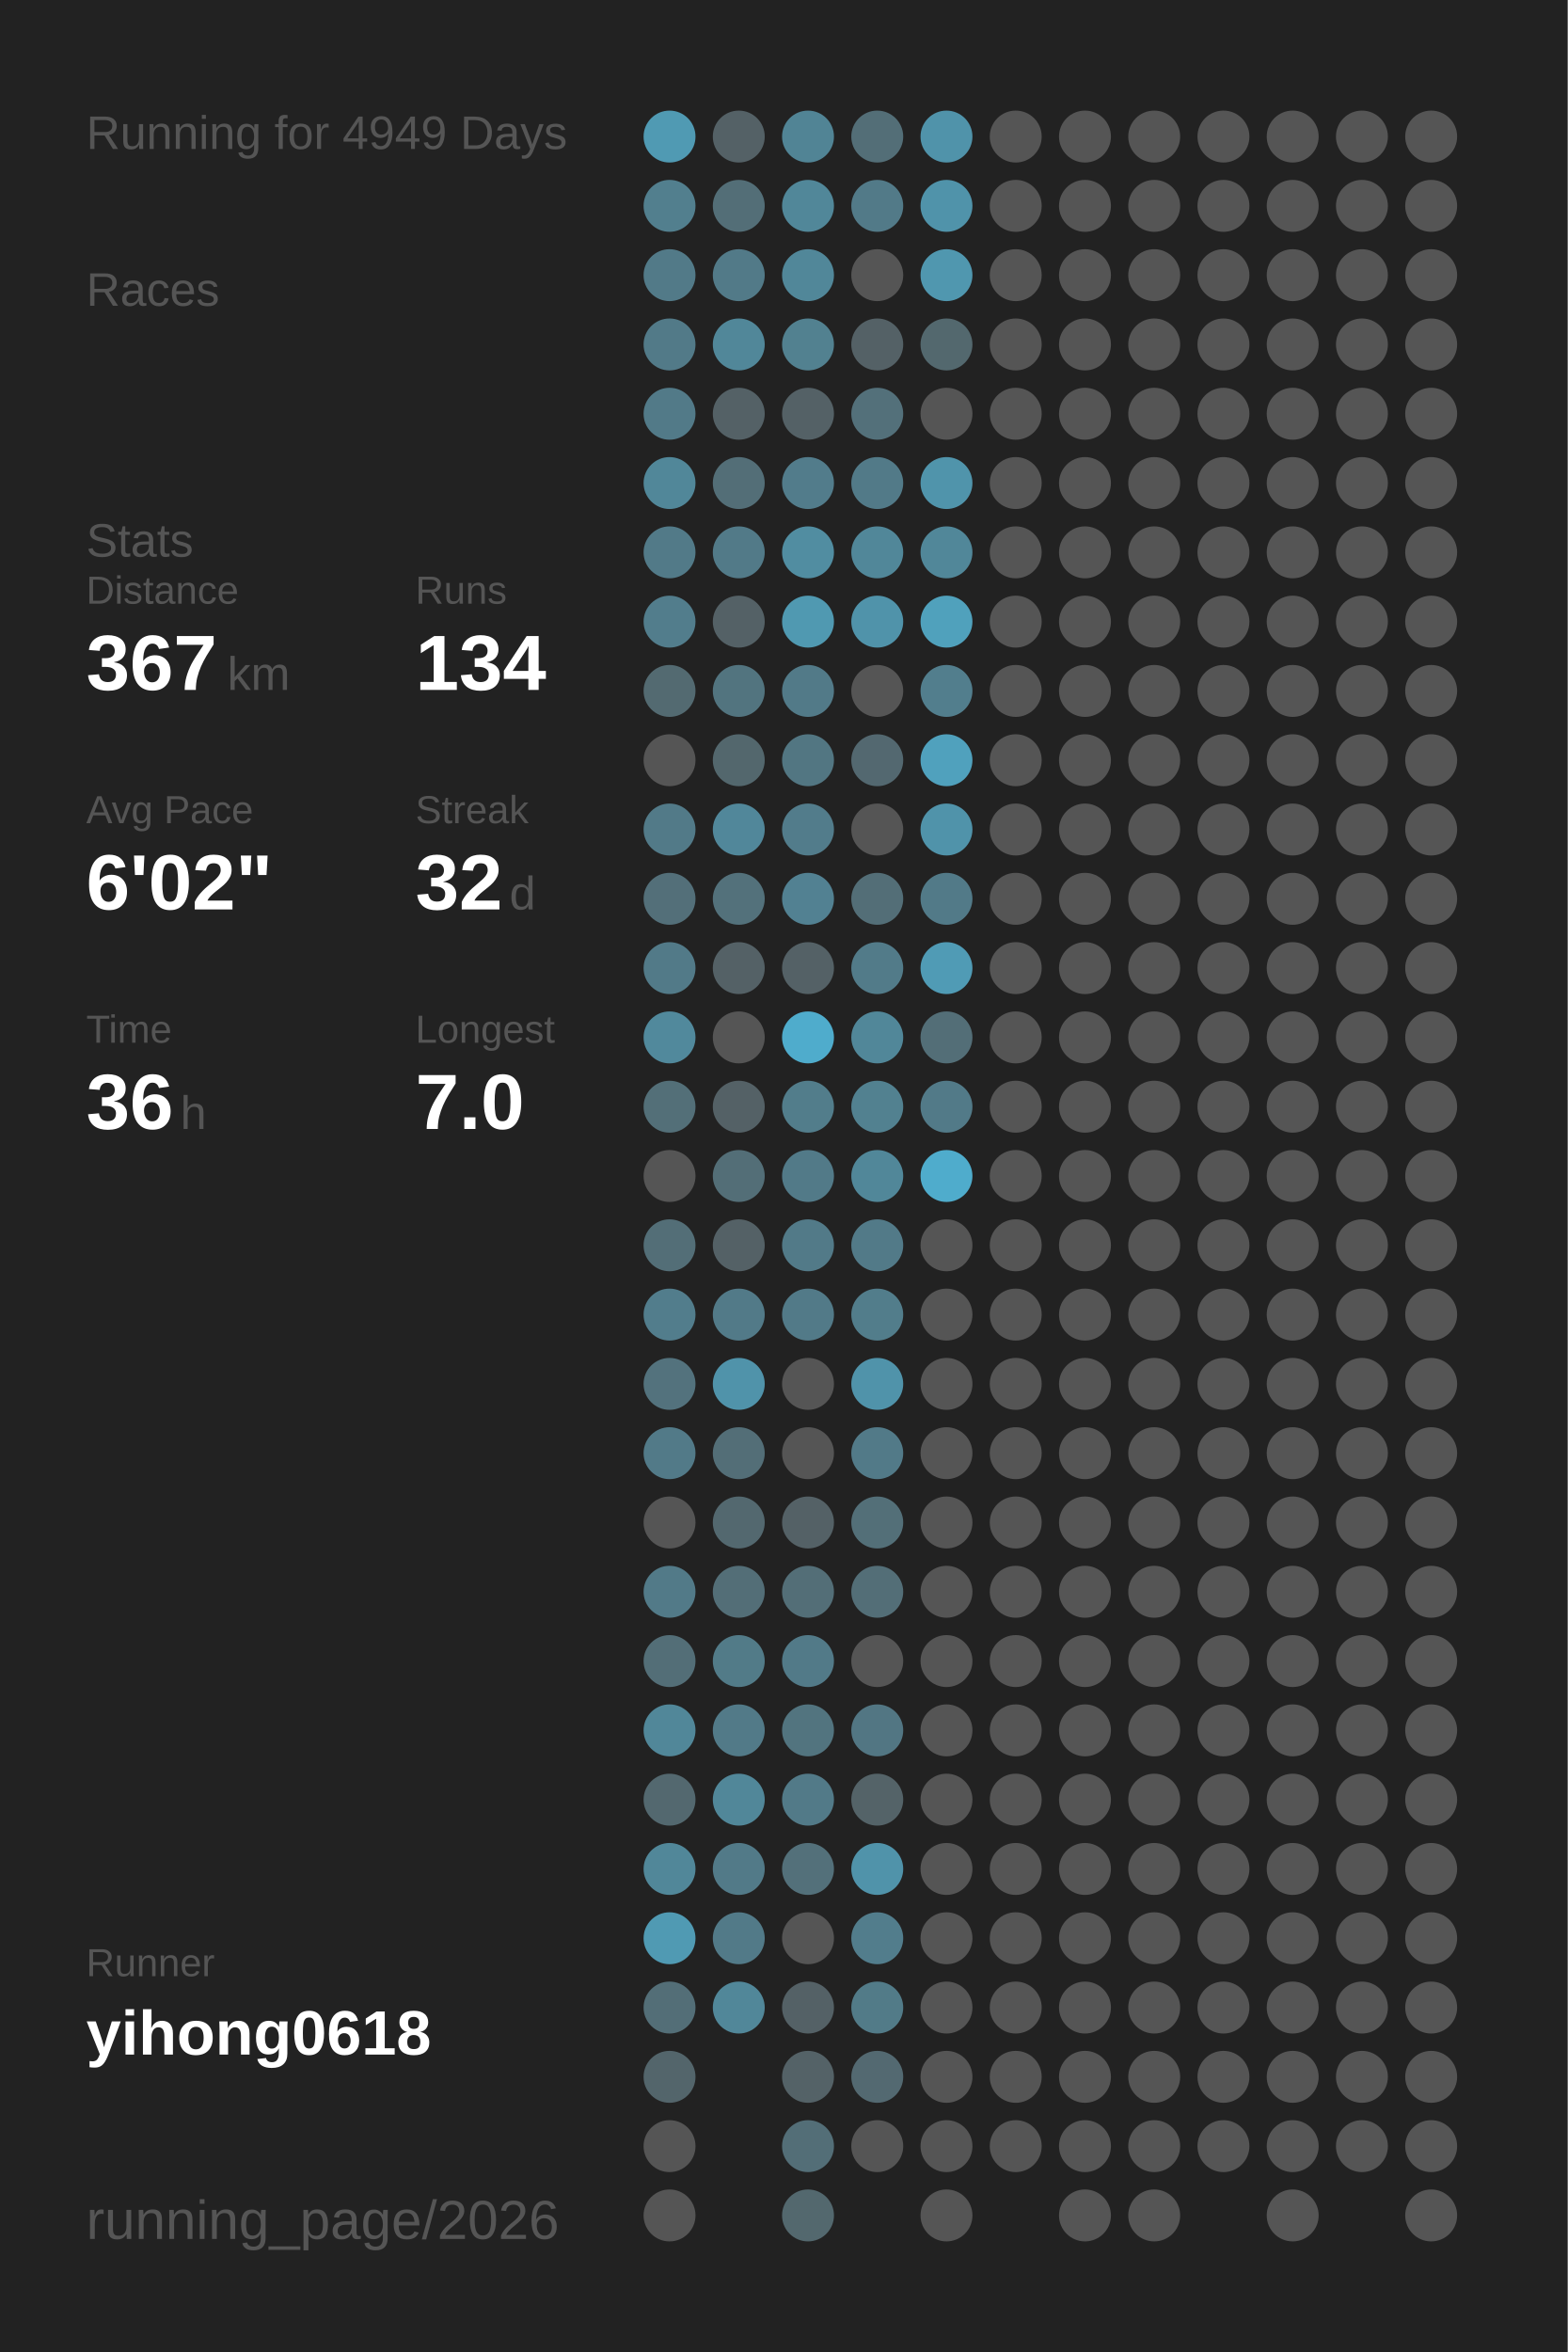
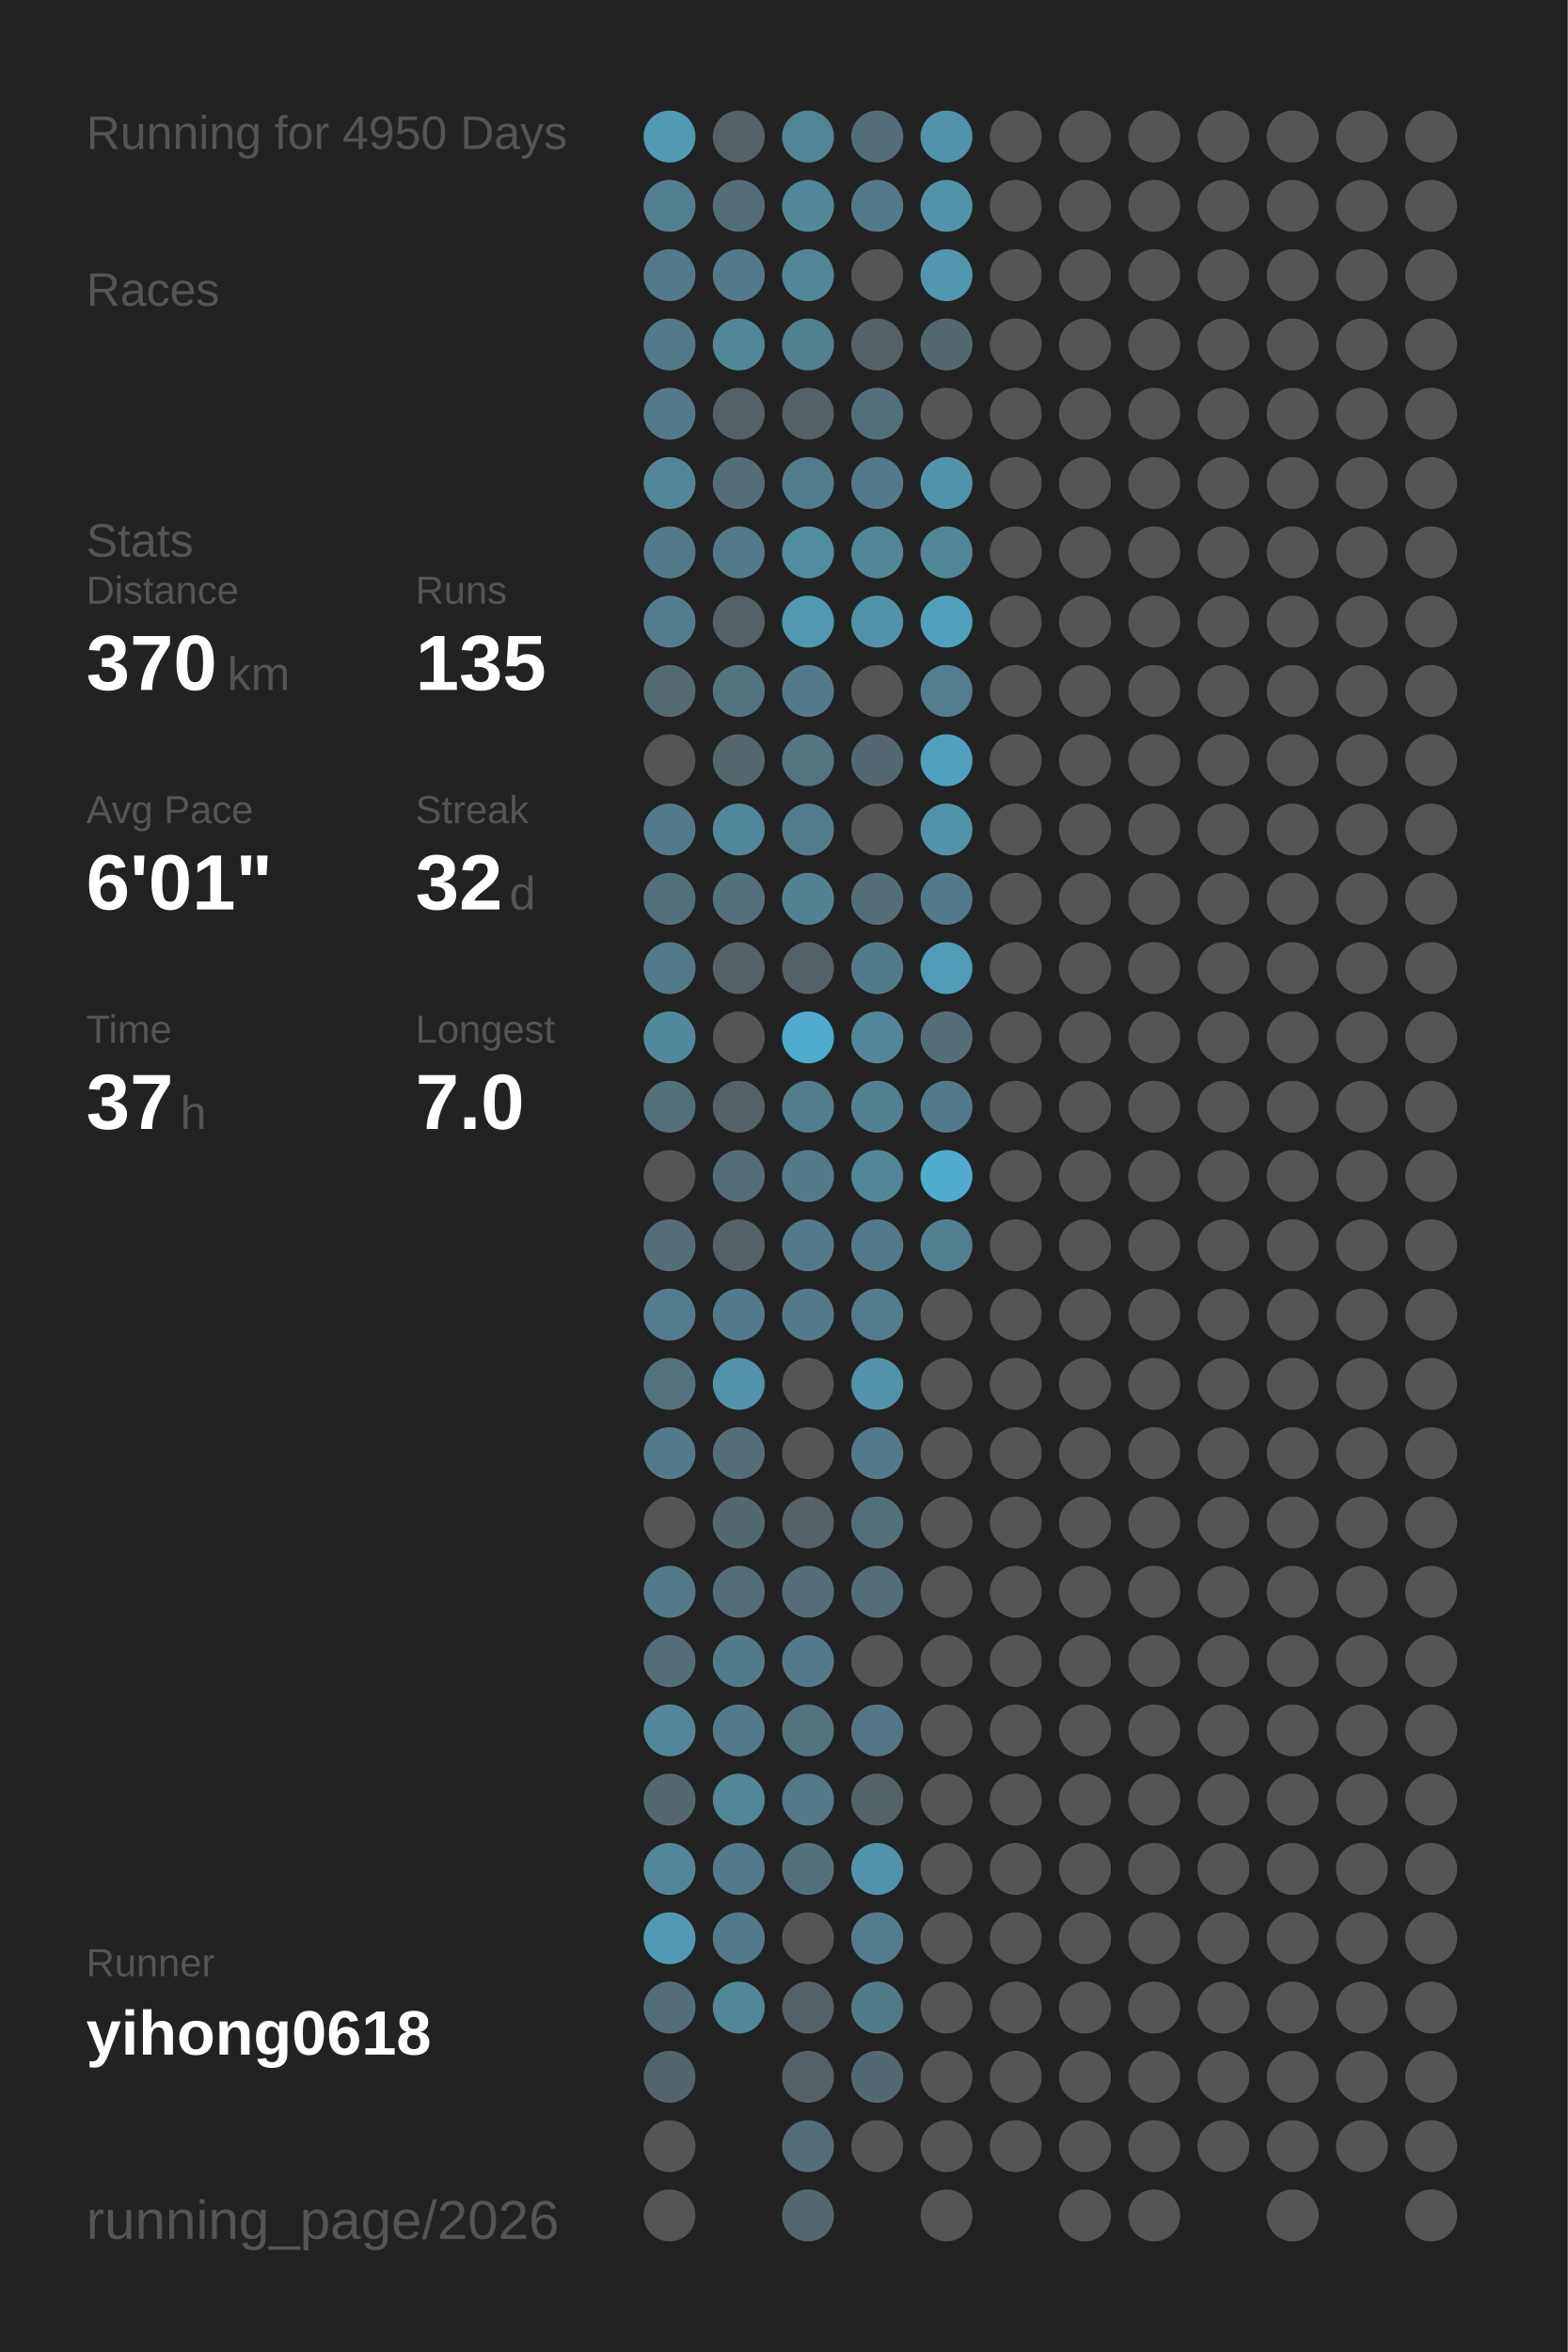
<svg xmlns="http://www.w3.org/2000/svg" baseProfile="full" height="300mm" version="1.1" viewBox="0,0,200,300" width="200mm">
  <defs />
  <rect fill="#222222" height="300" width="200" x="0" y="0" />
-   <text fill="#555555" style="font-size:6px; font-family:Arial;" x="11" y="19">Running for 4949 Days</text>
+   <text fill="#555555" style="font-size:6px; font-family:Arial;" x="11" y="19">Running for 4950 Days</text>
  <text fill="#555555" style="font-size:6px; font-family:Arial;" x="11" y="39">Races</text>
  <text fill="#555555" style="font-size:6px; font-family:Arial;" x="11" y="71">Stats</text>
  <text fill="#555555" style="font-size:5px; font-family:Arial;" x="11" y="77">Distance</text>
-   <text fill="#FFFFFF" style="font-size:10px; font-family:Arial; font-weight:bold;" x="11" y="88">367</text>
+   <text fill="#FFFFFF" style="font-size:10px; font-family:Arial; font-weight:bold;" x="11" y="88">370</text>
  <text fill="#555555" style="font-size:6px; font-family:Arial;" x="29" y="88">km</text>
  <text fill="#555555" style="font-size:5px; font-family:Arial;" x="53" y="77">Runs</text>
-   <text fill="#FFFFFF" style="font-size:10px; font-family:Arial; font-weight:bold;" x="53" y="88">134</text>
+   <text fill="#FFFFFF" style="font-size:10px; font-family:Arial; font-weight:bold;" x="53" y="88">135</text>
  <text fill="#555555" style="font-size:5px; font-family:Arial;" x="11" y="105">Avg Pace</text>
-   <text fill="#FFFFFF" style="font-size:10px; font-family:Arial; font-weight:bold;" x="11" y="116">6'02"</text>
+   <text fill="#FFFFFF" style="font-size:10px; font-family:Arial; font-weight:bold;" x="11" y="116">6'01"</text>
  <text fill="#555555" style="font-size:5px; font-family:Arial;" x="53" y="105">Streak</text>
  <text fill="#FFFFFF" style="font-size:10px; font-family:Arial; font-weight:bold;" x="53" y="116">32</text>
  <text fill="#555555" style="font-size:6px; font-family:Arial;" x="65" y="116">d</text>
  <text fill="#555555" style="font-size:5px; font-family:Arial;" x="11" y="133">Time</text>
-   <text fill="#FFFFFF" style="font-size:10px; font-family:Arial; font-weight:bold;" x="11" y="144">36</text>
+   <text fill="#FFFFFF" style="font-size:10px; font-family:Arial; font-weight:bold;" x="11" y="144">37</text>
  <text fill="#555555" style="font-size:6px; font-family:Arial;" x="23" y="144">h</text>
  <text fill="#555555" style="font-size:5px; font-family:Arial;" x="53" y="133">Longest</text>
  <text fill="#FFFFFF" style="font-size:10px; font-family:Arial; font-weight:bold;" x="53" y="144">7.0</text>
  <text fill="#555555" style="font-size:5px; font-family:Arial;" x="11" y="252.065">Runner</text>
  <text fill="#FFFFFF" style="font-size:8px; font-family:Arial; font-weight:bold;" x="11" y="262.065">yihong0618</text>
  <text fill="#555555" style="font-size:7px; font-family:Arial;" x="11" y="285.581">running_page/2026</text>
  <circle cx="85.417" cy="17.419" fill="#509ab3" r="3.312" />
  <circle cx="85.417" cy="26.258" fill="#527f8e" r="3.312" />
  <circle cx="85.417" cy="35.097" fill="#527a88" r="3.312" />
  <circle cx="85.417" cy="43.935" fill="#527a88" r="3.312" />
  <circle cx="85.417" cy="52.774" fill="#527a88" r="3.312" />
  <circle cx="85.417" cy="61.613" fill="#518799" r="3.312" />
  <circle cx="85.417" cy="70.452" fill="#527a88" r="3.312" />
  <circle cx="85.417" cy="79.29" fill="#527d8c" r="3.312" />
  <circle cx="85.417" cy="88.129" fill="#536a71" r="3.312" />
  <circle cx="85.417" cy="96.968" fill="#555555" r="3.312" />
  <circle cx="85.417" cy="105.806" fill="#527a88" r="3.312" />
  <circle cx="85.417" cy="114.645" fill="#536f79" r="3.312" />
  <circle cx="85.417" cy="123.484" fill="#527a88" r="3.312" />
  <circle cx="85.417" cy="132.323" fill="#51899c" r="3.312" />
  <circle cx="85.417" cy="141.161" fill="#536f78" r="3.312" />
  <circle cx="85.417" cy="150" fill="#555555" r="3.312" />
  <circle cx="85.417" cy="158.839" fill="#536e77" r="3.312" />
  <circle cx="85.417" cy="167.677" fill="#527d8c" r="3.312" />
  <circle cx="85.417" cy="176.516" fill="#53727d" r="3.312" />
  <circle cx="85.417" cy="185.355" fill="#527a88" r="3.312" />
  <circle cx="85.417" cy="194.194" fill="#555555" r="3.312" />
  <circle cx="85.417" cy="203.032" fill="#527a88" r="3.312" />
  <circle cx="85.417" cy="211.871" fill="#536e77" r="3.312" />
  <circle cx="85.417" cy="220.71" fill="#518799" r="3.312" />
  <circle cx="85.417" cy="229.548" fill="#53686f" r="3.312" />
  <circle cx="85.417" cy="238.387" fill="#518799" r="3.312" />
  <circle cx="85.417" cy="247.226" fill="#509ab3" r="3.312" />
  <circle cx="85.417" cy="256.065" fill="#536e77" r="3.312" />
  <circle cx="85.417" cy="264.903" fill="#53656b" r="3.312" />
  <circle cx="85.417" cy="273.742" fill="#555555" r="3.312" />
  <circle cx="85.417" cy="282.581" fill="#555555" r="3.312" />
  <circle cx="94.25" cy="17.419" fill="#546166" r="3.312" />
  <circle cx="94.25" cy="26.258" fill="#536e77" r="3.312" />
  <circle cx="94.25" cy="35.097" fill="#527a88" r="3.312" />
  <circle cx="94.25" cy="43.935" fill="#518799" r="3.312" />
  <circle cx="94.25" cy="52.774" fill="#546166" r="3.312" />
  <circle cx="94.25" cy="61.613" fill="#536e77" r="3.312" />
  <circle cx="94.25" cy="70.452" fill="#527a88" r="3.312" />
  <circle cx="94.25" cy="79.29" fill="#546166" r="3.312" />
  <circle cx="94.25" cy="88.129" fill="#52747f" r="3.312" />
  <circle cx="94.25" cy="96.968" fill="#53676d" r="3.312" />
  <circle cx="94.25" cy="105.806" fill="#51879a" r="3.312" />
  <circle cx="94.25" cy="114.645" fill="#53717b" r="3.312" />
  <circle cx="94.25" cy="123.484" fill="#546166" r="3.312" />
  <circle cx="94.25" cy="132.323" fill="#555555" r="3.312" />
  <circle cx="94.25" cy="141.161" fill="#546166" r="3.312" />
  <circle cx="94.25" cy="150" fill="#536e77" r="3.312" />
  <circle cx="94.25" cy="158.839" fill="#546166" r="3.312" />
  <circle cx="94.25" cy="167.677" fill="#527a88" r="3.312" />
  <circle cx="94.25" cy="176.516" fill="#5093aa" r="3.312" />
  <circle cx="94.25" cy="185.355" fill="#536e77" r="3.312" />
  <circle cx="94.25" cy="194.194" fill="#53686f" r="3.312" />
  <circle cx="94.25" cy="203.032" fill="#536e77" r="3.312" />
  <circle cx="94.25" cy="211.871" fill="#527b88" r="3.312" />
  <circle cx="94.25" cy="220.71" fill="#527a88" r="3.312" />
  <circle cx="94.25" cy="229.548" fill="#518799" r="3.312" />
  <circle cx="94.25" cy="238.387" fill="#527a88" r="3.312" />
  <circle cx="94.25" cy="247.226" fill="#527a88" r="3.312" />
  <circle cx="94.25" cy="256.065" fill="#518799" r="3.312" />
  <circle cx="103.083" cy="17.419" fill="#518495" r="3.312" />
  <circle cx="103.083" cy="26.258" fill="#518799" r="3.312" />
  <circle cx="103.083" cy="35.097" fill="#518799" r="3.312" />
  <circle cx="103.083" cy="43.935" fill="#528190" r="3.312" />
  <circle cx="103.083" cy="52.774" fill="#546166" r="3.312" />
  <circle cx="103.083" cy="61.613" fill="#527c8b" r="3.312" />
  <circle cx="103.083" cy="70.452" fill="#518da1" r="3.312" />
  <circle cx="103.083" cy="79.29" fill="#5099b1" r="3.312" />
  <circle cx="103.083" cy="88.129" fill="#527a88" r="3.312" />
  <circle cx="103.083" cy="96.968" fill="#527682" r="3.312" />
  <circle cx="103.083" cy="105.806" fill="#527c8b" r="3.312" />
  <circle cx="103.083" cy="114.645" fill="#528192" r="3.312" />
  <circle cx="103.083" cy="123.484" fill="#546166" r="3.312" />
  <circle cx="103.083" cy="132.323" fill="#4faccc" r="3.312" />
  <circle cx="103.083" cy="141.161" fill="#527d8b" r="3.312" />
  <circle cx="103.083" cy="150" fill="#527a88" r="3.312" />
  <circle cx="103.083" cy="158.839" fill="#527a88" r="3.312" />
  <circle cx="103.083" cy="167.677" fill="#527a88" r="3.312" />
  <circle cx="103.083" cy="176.516" fill="#555555" r="3.312" />
  <circle cx="103.083" cy="185.355" fill="#555555" r="3.312" />
  <circle cx="103.083" cy="194.194" fill="#546166" r="3.312" />
  <circle cx="103.083" cy="203.032" fill="#536e77" r="3.312" />
  <circle cx="103.083" cy="211.871" fill="#527a88" r="3.312" />
  <circle cx="103.083" cy="220.71" fill="#52747f" r="3.312" />
  <circle cx="103.083" cy="229.548" fill="#527a88" r="3.312" />
  <circle cx="103.083" cy="238.387" fill="#53707a" r="3.312" />
  <circle cx="103.083" cy="247.226" fill="#555555" r="3.312" />
  <circle cx="103.083" cy="256.065" fill="#546166" r="3.312" />
  <circle cx="103.083" cy="264.903" fill="#546267" r="3.312" />
  <circle cx="103.083" cy="273.742" fill="#536e77" r="3.312" />
  <circle cx="103.083" cy="282.581" fill="#53686e" r="3.312" />
  <circle cx="111.917" cy="17.419" fill="#536e77" r="3.312" />
  <circle cx="111.917" cy="26.258" fill="#527a88" r="3.312" />
  <circle cx="111.917" cy="35.097" fill="#555555" r="3.312" />
  <circle cx="111.917" cy="43.935" fill="#546166" r="3.312" />
  <circle cx="111.917" cy="52.774" fill="#53707a" r="3.312" />
  <circle cx="111.917" cy="61.613" fill="#527a88" r="3.312" />
  <circle cx="111.917" cy="70.452" fill="#518799" r="3.312" />
  <circle cx="111.917" cy="79.29" fill="#5093aa" r="3.312" />
  <circle cx="111.917" cy="88.129" fill="#555555" r="3.312" />
  <circle cx="111.917" cy="96.968" fill="#536870" r="3.312" />
  <circle cx="111.917" cy="105.806" fill="#555555" r="3.312" />
  <circle cx="111.917" cy="114.645" fill="#536e77" r="3.312" />
  <circle cx="111.917" cy="123.484" fill="#527b89" r="3.312" />
  <circle cx="111.917" cy="132.323" fill="#518799" r="3.312" />
  <circle cx="111.917" cy="141.161" fill="#528190" r="3.312" />
  <circle cx="111.917" cy="150" fill="#518799" r="3.312" />
  <circle cx="111.917" cy="158.839" fill="#527a88" r="3.312" />
  <circle cx="111.917" cy="167.677" fill="#527d8b" r="3.312" />
  <circle cx="111.917" cy="176.516" fill="#5093aa" r="3.312" />
  <circle cx="111.917" cy="185.355" fill="#527a88" r="3.312" />
  <circle cx="111.917" cy="194.194" fill="#536f78" r="3.312" />
  <circle cx="111.917" cy="203.032" fill="#536e77" r="3.312" />
  <circle cx="111.917" cy="211.871" fill="#555555" r="3.312" />
  <circle cx="111.917" cy="220.71" fill="#527683" r="3.312" />
  <circle cx="111.917" cy="229.548" fill="#546368" r="3.312" />
  <circle cx="111.917" cy="238.387" fill="#5093aa" r="3.312" />
  <circle cx="111.917" cy="247.226" fill="#527d8c" r="3.312" />
  <circle cx="111.917" cy="256.065" fill="#527b88" r="3.312" />
  <circle cx="111.917" cy="264.903" fill="#536971" r="3.312" />
  <circle cx="111.917" cy="273.742" fill="#555555" r="3.312" />
  <circle cx="120.75" cy="17.419" fill="#5093aa" r="3.312" />
  <circle cx="120.75" cy="26.258" fill="#5093aa" r="3.312" />
  <circle cx="120.75" cy="35.097" fill="#5097af" r="3.312" />
  <circle cx="120.75" cy="43.935" fill="#53686e" r="3.312" />
  <circle cx="120.75" cy="52.774" fill="#555555" r="3.312" />
  <circle cx="120.75" cy="61.613" fill="#5094ab" r="3.312" />
  <circle cx="120.75" cy="70.452" fill="#518799" r="3.312" />
  <circle cx="120.75" cy="79.29" fill="#50a1bc" r="3.312" />
  <circle cx="120.75" cy="88.129" fill="#527e8d" r="3.312" />
  <circle cx="120.75" cy="96.968" fill="#50a1bd" r="3.312" />
  <circle cx="120.75" cy="105.806" fill="#5093aa" r="3.312" />
  <circle cx="120.75" cy="114.645" fill="#527a88" r="3.312" />
  <circle cx="120.75" cy="123.484" fill="#509bb5" r="3.312" />
  <circle cx="120.75" cy="132.323" fill="#536e77" r="3.312" />
  <circle cx="120.75" cy="141.161" fill="#527a88" r="3.312" />
  <circle cx="120.75" cy="150" fill="#4faccc" r="3.312" />
-   <circle cx="120.75" cy="158.839" fill="#555555" r="3.312" />
+   <circle cx="120.75" cy="158.839" fill="#52808f" r="3.312" />
  <circle cx="120.75" cy="167.677" fill="#555555" r="3.312" />
  <circle cx="120.75" cy="176.516" fill="#555555" r="3.312" />
  <circle cx="120.75" cy="185.355" fill="#555555" r="3.312" />
  <circle cx="120.75" cy="194.194" fill="#555555" r="3.312" />
  <circle cx="120.75" cy="203.032" fill="#555555" r="3.312" />
  <circle cx="120.75" cy="211.871" fill="#555555" r="3.312" />
  <circle cx="120.75" cy="220.71" fill="#555555" r="3.312" />
  <circle cx="120.75" cy="229.548" fill="#555555" r="3.312" />
  <circle cx="120.75" cy="238.387" fill="#555555" r="3.312" />
  <circle cx="120.75" cy="247.226" fill="#555555" r="3.312" />
  <circle cx="120.75" cy="256.065" fill="#555555" r="3.312" />
  <circle cx="120.75" cy="264.903" fill="#555555" r="3.312" />
  <circle cx="120.75" cy="273.742" fill="#555555" r="3.312" />
  <circle cx="120.75" cy="282.581" fill="#555555" r="3.312" />
  <circle cx="129.583" cy="17.419" fill="#555555" r="3.312" />
  <circle cx="129.583" cy="26.258" fill="#555555" r="3.312" />
  <circle cx="129.583" cy="35.097" fill="#555555" r="3.312" />
  <circle cx="129.583" cy="43.935" fill="#555555" r="3.312" />
  <circle cx="129.583" cy="52.774" fill="#555555" r="3.312" />
  <circle cx="129.583" cy="61.613" fill="#555555" r="3.312" />
  <circle cx="129.583" cy="70.452" fill="#555555" r="3.312" />
  <circle cx="129.583" cy="79.29" fill="#555555" r="3.312" />
  <circle cx="129.583" cy="88.129" fill="#555555" r="3.312" />
  <circle cx="129.583" cy="96.968" fill="#555555" r="3.312" />
  <circle cx="129.583" cy="105.806" fill="#555555" r="3.312" />
  <circle cx="129.583" cy="114.645" fill="#555555" r="3.312" />
  <circle cx="129.583" cy="123.484" fill="#555555" r="3.312" />
  <circle cx="129.583" cy="132.323" fill="#555555" r="3.312" />
  <circle cx="129.583" cy="141.161" fill="#555555" r="3.312" />
  <circle cx="129.583" cy="150" fill="#555555" r="3.312" />
  <circle cx="129.583" cy="158.839" fill="#555555" r="3.312" />
  <circle cx="129.583" cy="167.677" fill="#555555" r="3.312" />
  <circle cx="129.583" cy="176.516" fill="#555555" r="3.312" />
  <circle cx="129.583" cy="185.355" fill="#555555" r="3.312" />
  <circle cx="129.583" cy="194.194" fill="#555555" r="3.312" />
  <circle cx="129.583" cy="203.032" fill="#555555" r="3.312" />
  <circle cx="129.583" cy="211.871" fill="#555555" r="3.312" />
  <circle cx="129.583" cy="220.71" fill="#555555" r="3.312" />
  <circle cx="129.583" cy="229.548" fill="#555555" r="3.312" />
  <circle cx="129.583" cy="238.387" fill="#555555" r="3.312" />
  <circle cx="129.583" cy="247.226" fill="#555555" r="3.312" />
  <circle cx="129.583" cy="256.065" fill="#555555" r="3.312" />
  <circle cx="129.583" cy="264.903" fill="#555555" r="3.312" />
  <circle cx="129.583" cy="273.742" fill="#555555" r="3.312" />
  <circle cx="138.417" cy="17.419" fill="#555555" r="3.312" />
  <circle cx="138.417" cy="26.258" fill="#555555" r="3.312" />
  <circle cx="138.417" cy="35.097" fill="#555555" r="3.312" />
  <circle cx="138.417" cy="43.935" fill="#555555" r="3.312" />
  <circle cx="138.417" cy="52.774" fill="#555555" r="3.312" />
  <circle cx="138.417" cy="61.613" fill="#555555" r="3.312" />
  <circle cx="138.417" cy="70.452" fill="#555555" r="3.312" />
  <circle cx="138.417" cy="79.29" fill="#555555" r="3.312" />
  <circle cx="138.417" cy="88.129" fill="#555555" r="3.312" />
  <circle cx="138.417" cy="96.968" fill="#555555" r="3.312" />
  <circle cx="138.417" cy="105.806" fill="#555555" r="3.312" />
  <circle cx="138.417" cy="114.645" fill="#555555" r="3.312" />
  <circle cx="138.417" cy="123.484" fill="#555555" r="3.312" />
  <circle cx="138.417" cy="132.323" fill="#555555" r="3.312" />
  <circle cx="138.417" cy="141.161" fill="#555555" r="3.312" />
  <circle cx="138.417" cy="150" fill="#555555" r="3.312" />
  <circle cx="138.417" cy="158.839" fill="#555555" r="3.312" />
  <circle cx="138.417" cy="167.677" fill="#555555" r="3.312" />
  <circle cx="138.417" cy="176.516" fill="#555555" r="3.312" />
  <circle cx="138.417" cy="185.355" fill="#555555" r="3.312" />
  <circle cx="138.417" cy="194.194" fill="#555555" r="3.312" />
  <circle cx="138.417" cy="203.032" fill="#555555" r="3.312" />
  <circle cx="138.417" cy="211.871" fill="#555555" r="3.312" />
  <circle cx="138.417" cy="220.71" fill="#555555" r="3.312" />
  <circle cx="138.417" cy="229.548" fill="#555555" r="3.312" />
  <circle cx="138.417" cy="238.387" fill="#555555" r="3.312" />
  <circle cx="138.417" cy="247.226" fill="#555555" r="3.312" />
  <circle cx="138.417" cy="256.065" fill="#555555" r="3.312" />
  <circle cx="138.417" cy="264.903" fill="#555555" r="3.312" />
  <circle cx="138.417" cy="273.742" fill="#555555" r="3.312" />
  <circle cx="138.417" cy="282.581" fill="#555555" r="3.312" />
  <circle cx="147.25" cy="17.419" fill="#555555" r="3.312" />
  <circle cx="147.25" cy="26.258" fill="#555555" r="3.312" />
  <circle cx="147.25" cy="35.097" fill="#555555" r="3.312" />
  <circle cx="147.25" cy="43.935" fill="#555555" r="3.312" />
  <circle cx="147.25" cy="52.774" fill="#555555" r="3.312" />
  <circle cx="147.25" cy="61.613" fill="#555555" r="3.312" />
  <circle cx="147.25" cy="70.452" fill="#555555" r="3.312" />
  <circle cx="147.25" cy="79.29" fill="#555555" r="3.312" />
  <circle cx="147.25" cy="88.129" fill="#555555" r="3.312" />
  <circle cx="147.25" cy="96.968" fill="#555555" r="3.312" />
  <circle cx="147.25" cy="105.806" fill="#555555" r="3.312" />
  <circle cx="147.25" cy="114.645" fill="#555555" r="3.312" />
  <circle cx="147.25" cy="123.484" fill="#555555" r="3.312" />
  <circle cx="147.25" cy="132.323" fill="#555555" r="3.312" />
  <circle cx="147.25" cy="141.161" fill="#555555" r="3.312" />
  <circle cx="147.25" cy="150" fill="#555555" r="3.312" />
  <circle cx="147.25" cy="158.839" fill="#555555" r="3.312" />
  <circle cx="147.25" cy="167.677" fill="#555555" r="3.312" />
  <circle cx="147.25" cy="176.516" fill="#555555" r="3.312" />
  <circle cx="147.25" cy="185.355" fill="#555555" r="3.312" />
  <circle cx="147.25" cy="194.194" fill="#555555" r="3.312" />
  <circle cx="147.25" cy="203.032" fill="#555555" r="3.312" />
  <circle cx="147.25" cy="211.871" fill="#555555" r="3.312" />
  <circle cx="147.25" cy="220.71" fill="#555555" r="3.312" />
  <circle cx="147.25" cy="229.548" fill="#555555" r="3.312" />
  <circle cx="147.25" cy="238.387" fill="#555555" r="3.312" />
  <circle cx="147.25" cy="247.226" fill="#555555" r="3.312" />
  <circle cx="147.25" cy="256.065" fill="#555555" r="3.312" />
  <circle cx="147.25" cy="264.903" fill="#555555" r="3.312" />
  <circle cx="147.25" cy="273.742" fill="#555555" r="3.312" />
  <circle cx="147.25" cy="282.581" fill="#555555" r="3.312" />
  <circle cx="156.083" cy="17.419" fill="#555555" r="3.312" />
  <circle cx="156.083" cy="26.258" fill="#555555" r="3.312" />
  <circle cx="156.083" cy="35.097" fill="#555555" r="3.312" />
  <circle cx="156.083" cy="43.935" fill="#555555" r="3.312" />
  <circle cx="156.083" cy="52.774" fill="#555555" r="3.312" />
  <circle cx="156.083" cy="61.613" fill="#555555" r="3.312" />
  <circle cx="156.083" cy="70.452" fill="#555555" r="3.312" />
  <circle cx="156.083" cy="79.29" fill="#555555" r="3.312" />
  <circle cx="156.083" cy="88.129" fill="#555555" r="3.312" />
  <circle cx="156.083" cy="96.968" fill="#555555" r="3.312" />
  <circle cx="156.083" cy="105.806" fill="#555555" r="3.312" />
  <circle cx="156.083" cy="114.645" fill="#555555" r="3.312" />
  <circle cx="156.083" cy="123.484" fill="#555555" r="3.312" />
  <circle cx="156.083" cy="132.323" fill="#555555" r="3.312" />
  <circle cx="156.083" cy="141.161" fill="#555555" r="3.312" />
  <circle cx="156.083" cy="150" fill="#555555" r="3.312" />
  <circle cx="156.083" cy="158.839" fill="#555555" r="3.312" />
  <circle cx="156.083" cy="167.677" fill="#555555" r="3.312" />
  <circle cx="156.083" cy="176.516" fill="#555555" r="3.312" />
  <circle cx="156.083" cy="185.355" fill="#555555" r="3.312" />
  <circle cx="156.083" cy="194.194" fill="#555555" r="3.312" />
  <circle cx="156.083" cy="203.032" fill="#555555" r="3.312" />
  <circle cx="156.083" cy="211.871" fill="#555555" r="3.312" />
  <circle cx="156.083" cy="220.71" fill="#555555" r="3.312" />
  <circle cx="156.083" cy="229.548" fill="#555555" r="3.312" />
  <circle cx="156.083" cy="238.387" fill="#555555" r="3.312" />
  <circle cx="156.083" cy="247.226" fill="#555555" r="3.312" />
  <circle cx="156.083" cy="256.065" fill="#555555" r="3.312" />
  <circle cx="156.083" cy="264.903" fill="#555555" r="3.312" />
  <circle cx="156.083" cy="273.742" fill="#555555" r="3.312" />
  <circle cx="164.917" cy="17.419" fill="#555555" r="3.312" />
  <circle cx="164.917" cy="26.258" fill="#555555" r="3.312" />
  <circle cx="164.917" cy="35.097" fill="#555555" r="3.312" />
  <circle cx="164.917" cy="43.935" fill="#555555" r="3.312" />
  <circle cx="164.917" cy="52.774" fill="#555555" r="3.312" />
  <circle cx="164.917" cy="61.613" fill="#555555" r="3.312" />
  <circle cx="164.917" cy="70.452" fill="#555555" r="3.312" />
  <circle cx="164.917" cy="79.29" fill="#555555" r="3.312" />
  <circle cx="164.917" cy="88.129" fill="#555555" r="3.312" />
  <circle cx="164.917" cy="96.968" fill="#555555" r="3.312" />
  <circle cx="164.917" cy="105.806" fill="#555555" r="3.312" />
  <circle cx="164.917" cy="114.645" fill="#555555" r="3.312" />
  <circle cx="164.917" cy="123.484" fill="#555555" r="3.312" />
  <circle cx="164.917" cy="132.323" fill="#555555" r="3.312" />
  <circle cx="164.917" cy="141.161" fill="#555555" r="3.312" />
  <circle cx="164.917" cy="150" fill="#555555" r="3.312" />
  <circle cx="164.917" cy="158.839" fill="#555555" r="3.312" />
  <circle cx="164.917" cy="167.677" fill="#555555" r="3.312" />
  <circle cx="164.917" cy="176.516" fill="#555555" r="3.312" />
  <circle cx="164.917" cy="185.355" fill="#555555" r="3.312" />
  <circle cx="164.917" cy="194.194" fill="#555555" r="3.312" />
  <circle cx="164.917" cy="203.032" fill="#555555" r="3.312" />
  <circle cx="164.917" cy="211.871" fill="#555555" r="3.312" />
  <circle cx="164.917" cy="220.71" fill="#555555" r="3.312" />
  <circle cx="164.917" cy="229.548" fill="#555555" r="3.312" />
  <circle cx="164.917" cy="238.387" fill="#555555" r="3.312" />
  <circle cx="164.917" cy="247.226" fill="#555555" r="3.312" />
  <circle cx="164.917" cy="256.065" fill="#555555" r="3.312" />
  <circle cx="164.917" cy="264.903" fill="#555555" r="3.312" />
  <circle cx="164.917" cy="273.742" fill="#555555" r="3.312" />
  <circle cx="164.917" cy="282.581" fill="#555555" r="3.312" />
  <circle cx="173.75" cy="17.419" fill="#555555" r="3.312" />
  <circle cx="173.75" cy="26.258" fill="#555555" r="3.312" />
  <circle cx="173.75" cy="35.097" fill="#555555" r="3.312" />
  <circle cx="173.75" cy="43.935" fill="#555555" r="3.312" />
  <circle cx="173.75" cy="52.774" fill="#555555" r="3.312" />
  <circle cx="173.75" cy="61.613" fill="#555555" r="3.312" />
  <circle cx="173.75" cy="70.452" fill="#555555" r="3.312" />
  <circle cx="173.75" cy="79.29" fill="#555555" r="3.312" />
  <circle cx="173.75" cy="88.129" fill="#555555" r="3.312" />
  <circle cx="173.75" cy="96.968" fill="#555555" r="3.312" />
  <circle cx="173.75" cy="105.806" fill="#555555" r="3.312" />
  <circle cx="173.75" cy="114.645" fill="#555555" r="3.312" />
  <circle cx="173.75" cy="123.484" fill="#555555" r="3.312" />
  <circle cx="173.75" cy="132.323" fill="#555555" r="3.312" />
  <circle cx="173.75" cy="141.161" fill="#555555" r="3.312" />
  <circle cx="173.75" cy="150" fill="#555555" r="3.312" />
  <circle cx="173.75" cy="158.839" fill="#555555" r="3.312" />
  <circle cx="173.75" cy="167.677" fill="#555555" r="3.312" />
  <circle cx="173.75" cy="176.516" fill="#555555" r="3.312" />
  <circle cx="173.75" cy="185.355" fill="#555555" r="3.312" />
  <circle cx="173.75" cy="194.194" fill="#555555" r="3.312" />
  <circle cx="173.75" cy="203.032" fill="#555555" r="3.312" />
  <circle cx="173.75" cy="211.871" fill="#555555" r="3.312" />
  <circle cx="173.75" cy="220.71" fill="#555555" r="3.312" />
  <circle cx="173.75" cy="229.548" fill="#555555" r="3.312" />
  <circle cx="173.75" cy="238.387" fill="#555555" r="3.312" />
  <circle cx="173.75" cy="247.226" fill="#555555" r="3.312" />
  <circle cx="173.75" cy="256.065" fill="#555555" r="3.312" />
  <circle cx="173.75" cy="264.903" fill="#555555" r="3.312" />
  <circle cx="173.75" cy="273.742" fill="#555555" r="3.312" />
  <circle cx="182.583" cy="17.419" fill="#555555" r="3.312" />
  <circle cx="182.583" cy="26.258" fill="#555555" r="3.312" />
  <circle cx="182.583" cy="35.097" fill="#555555" r="3.312" />
  <circle cx="182.583" cy="43.935" fill="#555555" r="3.312" />
  <circle cx="182.583" cy="52.774" fill="#555555" r="3.312" />
  <circle cx="182.583" cy="61.613" fill="#555555" r="3.312" />
  <circle cx="182.583" cy="70.452" fill="#555555" r="3.312" />
  <circle cx="182.583" cy="79.29" fill="#555555" r="3.312" />
  <circle cx="182.583" cy="88.129" fill="#555555" r="3.312" />
  <circle cx="182.583" cy="96.968" fill="#555555" r="3.312" />
  <circle cx="182.583" cy="105.806" fill="#555555" r="3.312" />
  <circle cx="182.583" cy="114.645" fill="#555555" r="3.312" />
  <circle cx="182.583" cy="123.484" fill="#555555" r="3.312" />
  <circle cx="182.583" cy="132.323" fill="#555555" r="3.312" />
  <circle cx="182.583" cy="141.161" fill="#555555" r="3.312" />
  <circle cx="182.583" cy="150" fill="#555555" r="3.312" />
  <circle cx="182.583" cy="158.839" fill="#555555" r="3.312" />
  <circle cx="182.583" cy="167.677" fill="#555555" r="3.312" />
  <circle cx="182.583" cy="176.516" fill="#555555" r="3.312" />
  <circle cx="182.583" cy="185.355" fill="#555555" r="3.312" />
  <circle cx="182.583" cy="194.194" fill="#555555" r="3.312" />
  <circle cx="182.583" cy="203.032" fill="#555555" r="3.312" />
  <circle cx="182.583" cy="211.871" fill="#555555" r="3.312" />
  <circle cx="182.583" cy="220.71" fill="#555555" r="3.312" />
  <circle cx="182.583" cy="229.548" fill="#555555" r="3.312" />
  <circle cx="182.583" cy="238.387" fill="#555555" r="3.312" />
  <circle cx="182.583" cy="247.226" fill="#555555" r="3.312" />
  <circle cx="182.583" cy="256.065" fill="#555555" r="3.312" />
  <circle cx="182.583" cy="264.903" fill="#555555" r="3.312" />
  <circle cx="182.583" cy="273.742" fill="#555555" r="3.312" />
  <circle cx="182.583" cy="282.581" fill="#555555" r="3.312" />
</svg>
